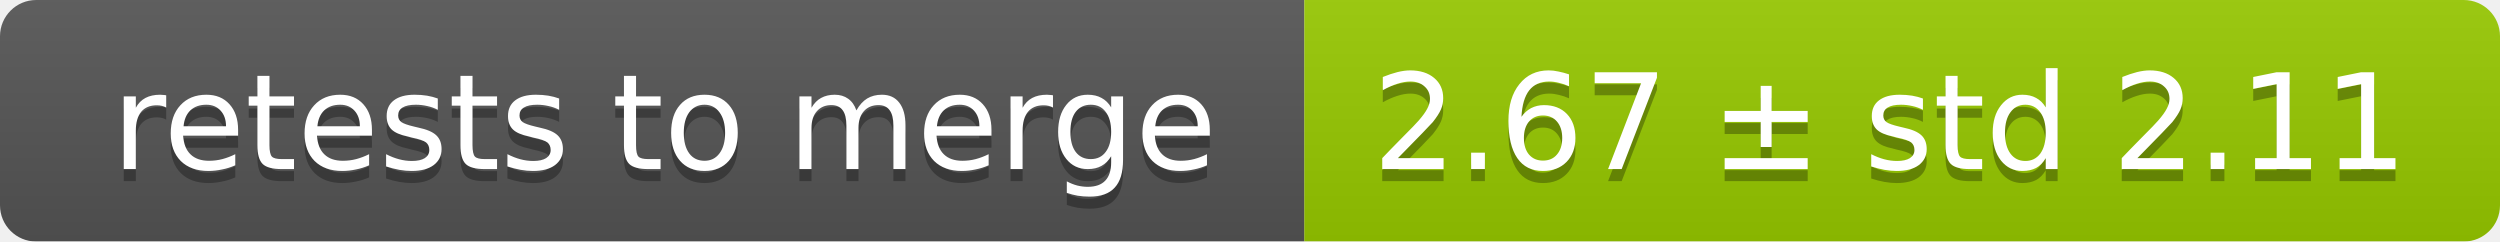
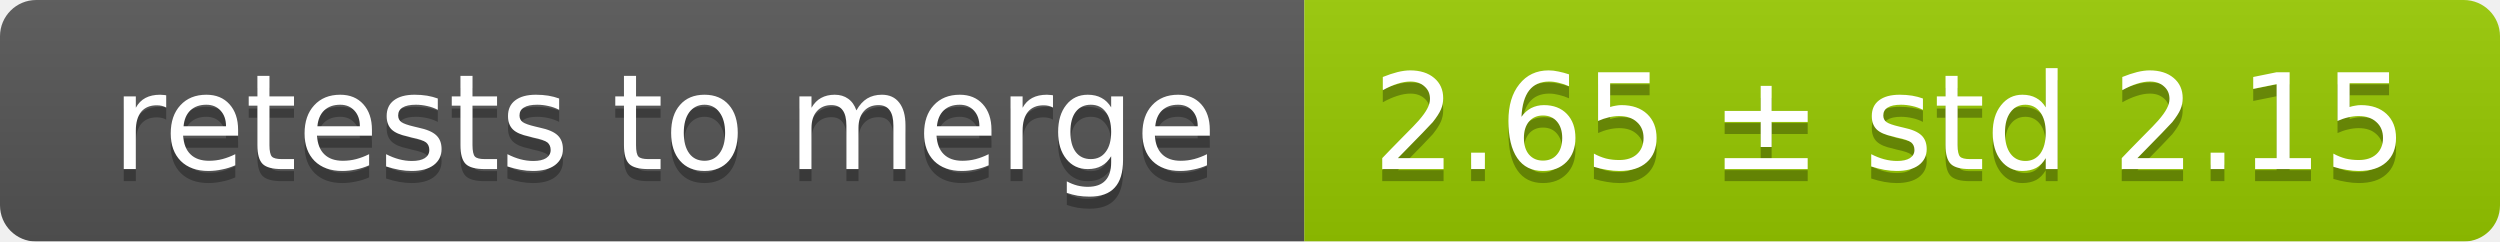
<svg xmlns="http://www.w3.org/2000/svg" width="207" height="20">
  <linearGradient id="smooth" x2="0" y2="100%">
    <stop offset="0" stop-color="#bbb" stop-opacity=".1" />
    <stop offset="1" stop-opacity=".1" />
  </linearGradient>
  <mask id="round">
    <rect width="207" height="20" rx="3" fill="#fff" />
  </mask>
  <g mask="url(#round)">
    <rect width="108" height="20" fill="#555" />
    <rect x="108" width="99" height="20" fill="#97ca00" />
    <rect width="207" height="20" fill="url(#smooth)" />
  </g>
  <g fill="#fff" text-anchor="middle" font-family="DejaVu Sans,Verdana,Geneva,sans-serif" font-size="11">
    <text x="55" y="15" fill="#010101" fill-opacity=".3">retests to merge</text>
    <text x="55" y="14">retests to merge</text>
-     <text x="156.5" y="15" fill="#010101" fill-opacity=".3">2.67 ± std 2.11</text>
-     <text x="156.5" y="14">2.67 ± std 2.11</text>
+     <text x="156.5" y="15" fill="#010101" fill-opacity=".3">2.65 ± std 2.15</text>
+     <text x="156.5" y="14">2.65 ± std 2.15</text>
  </g>
</svg>
